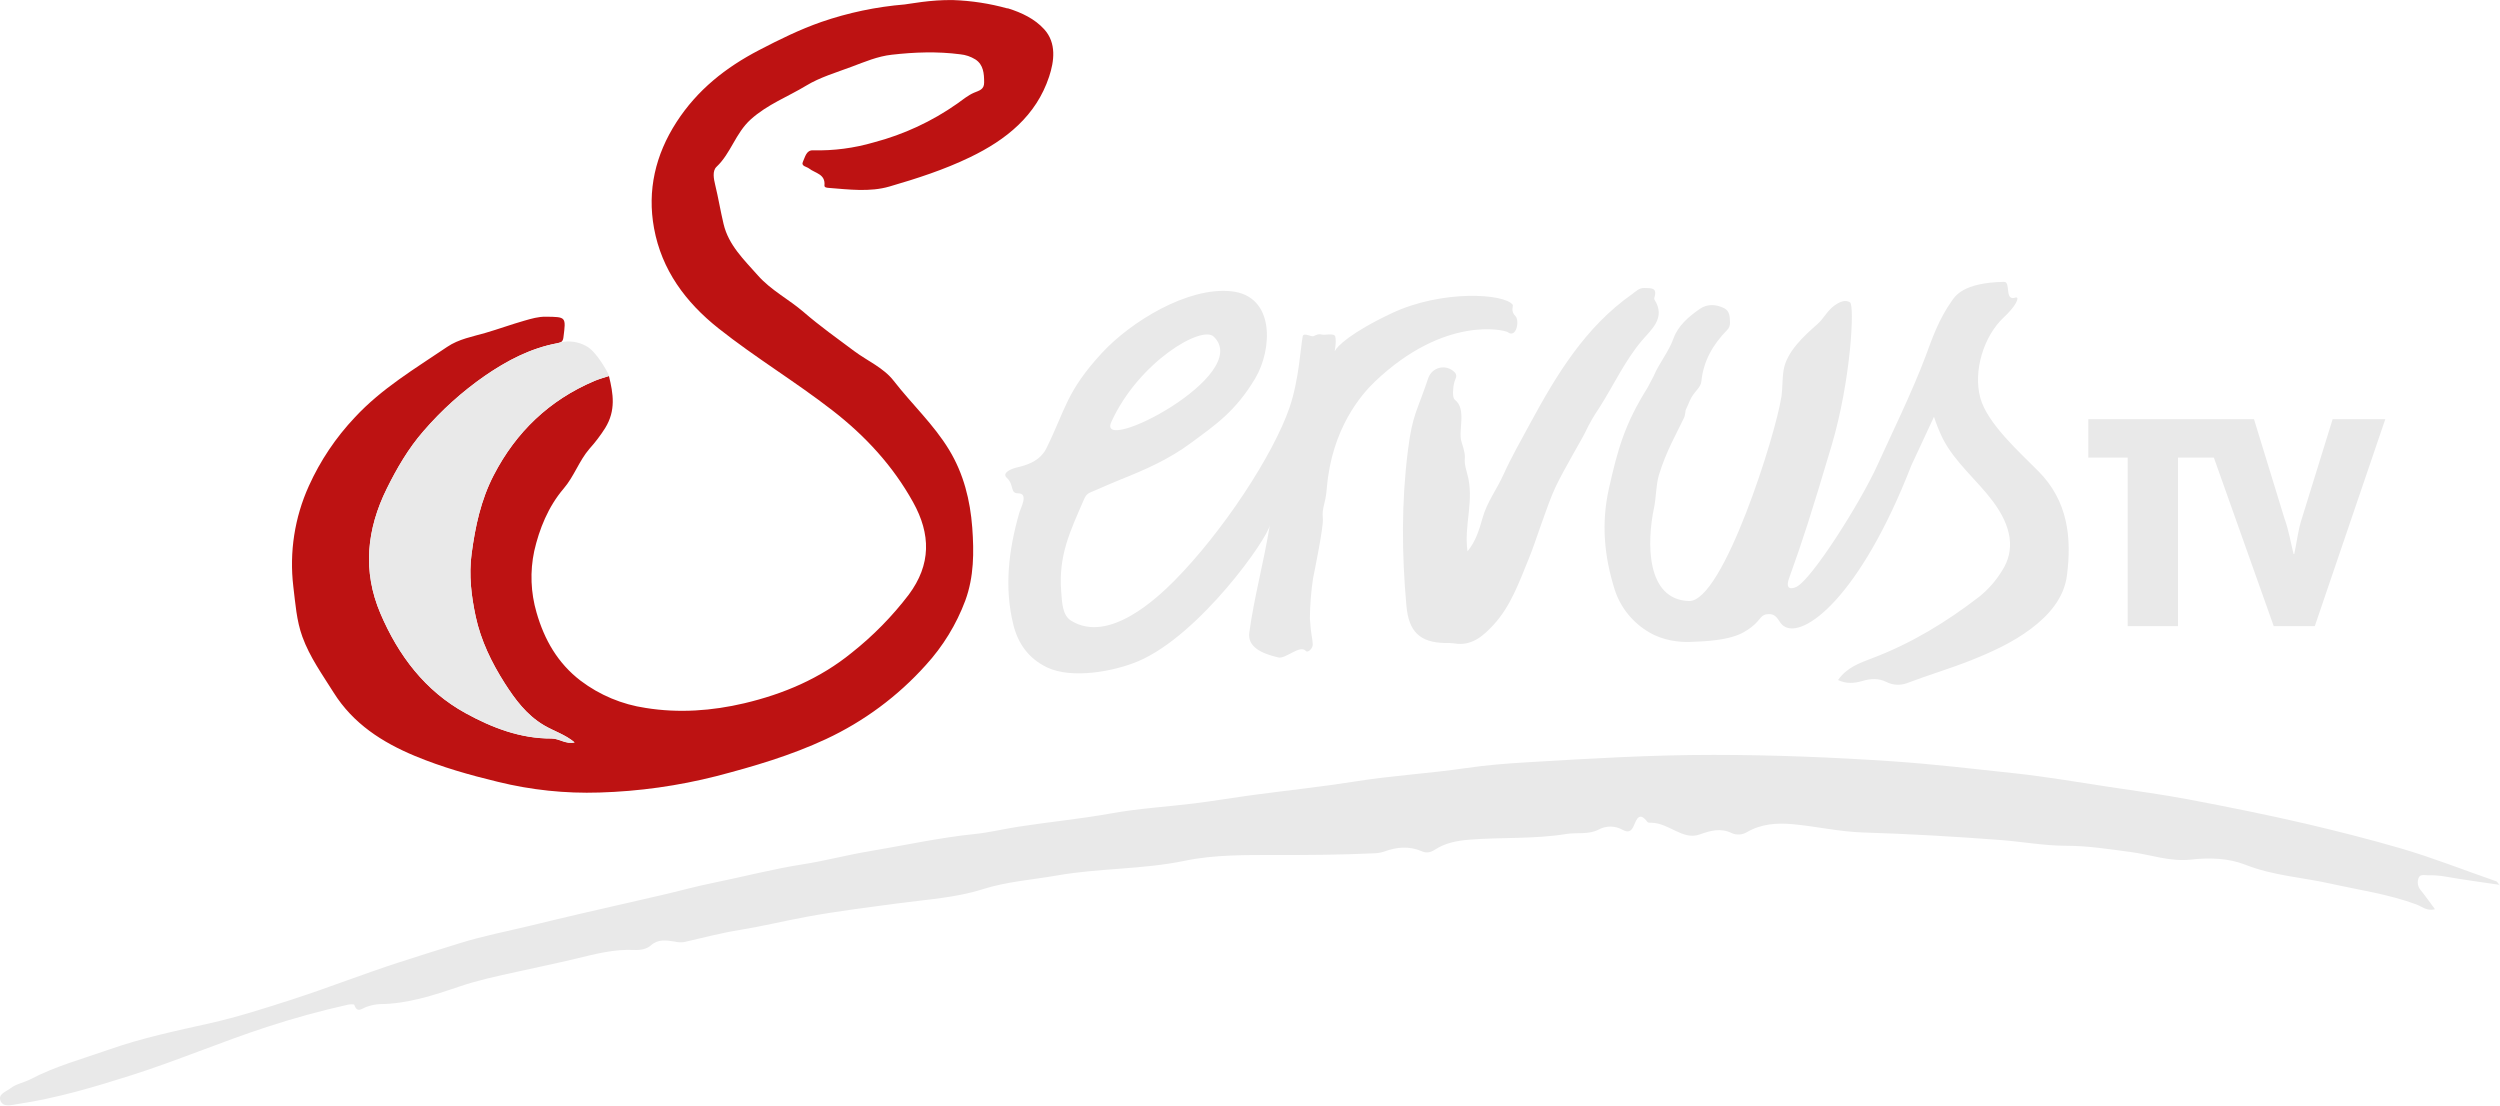
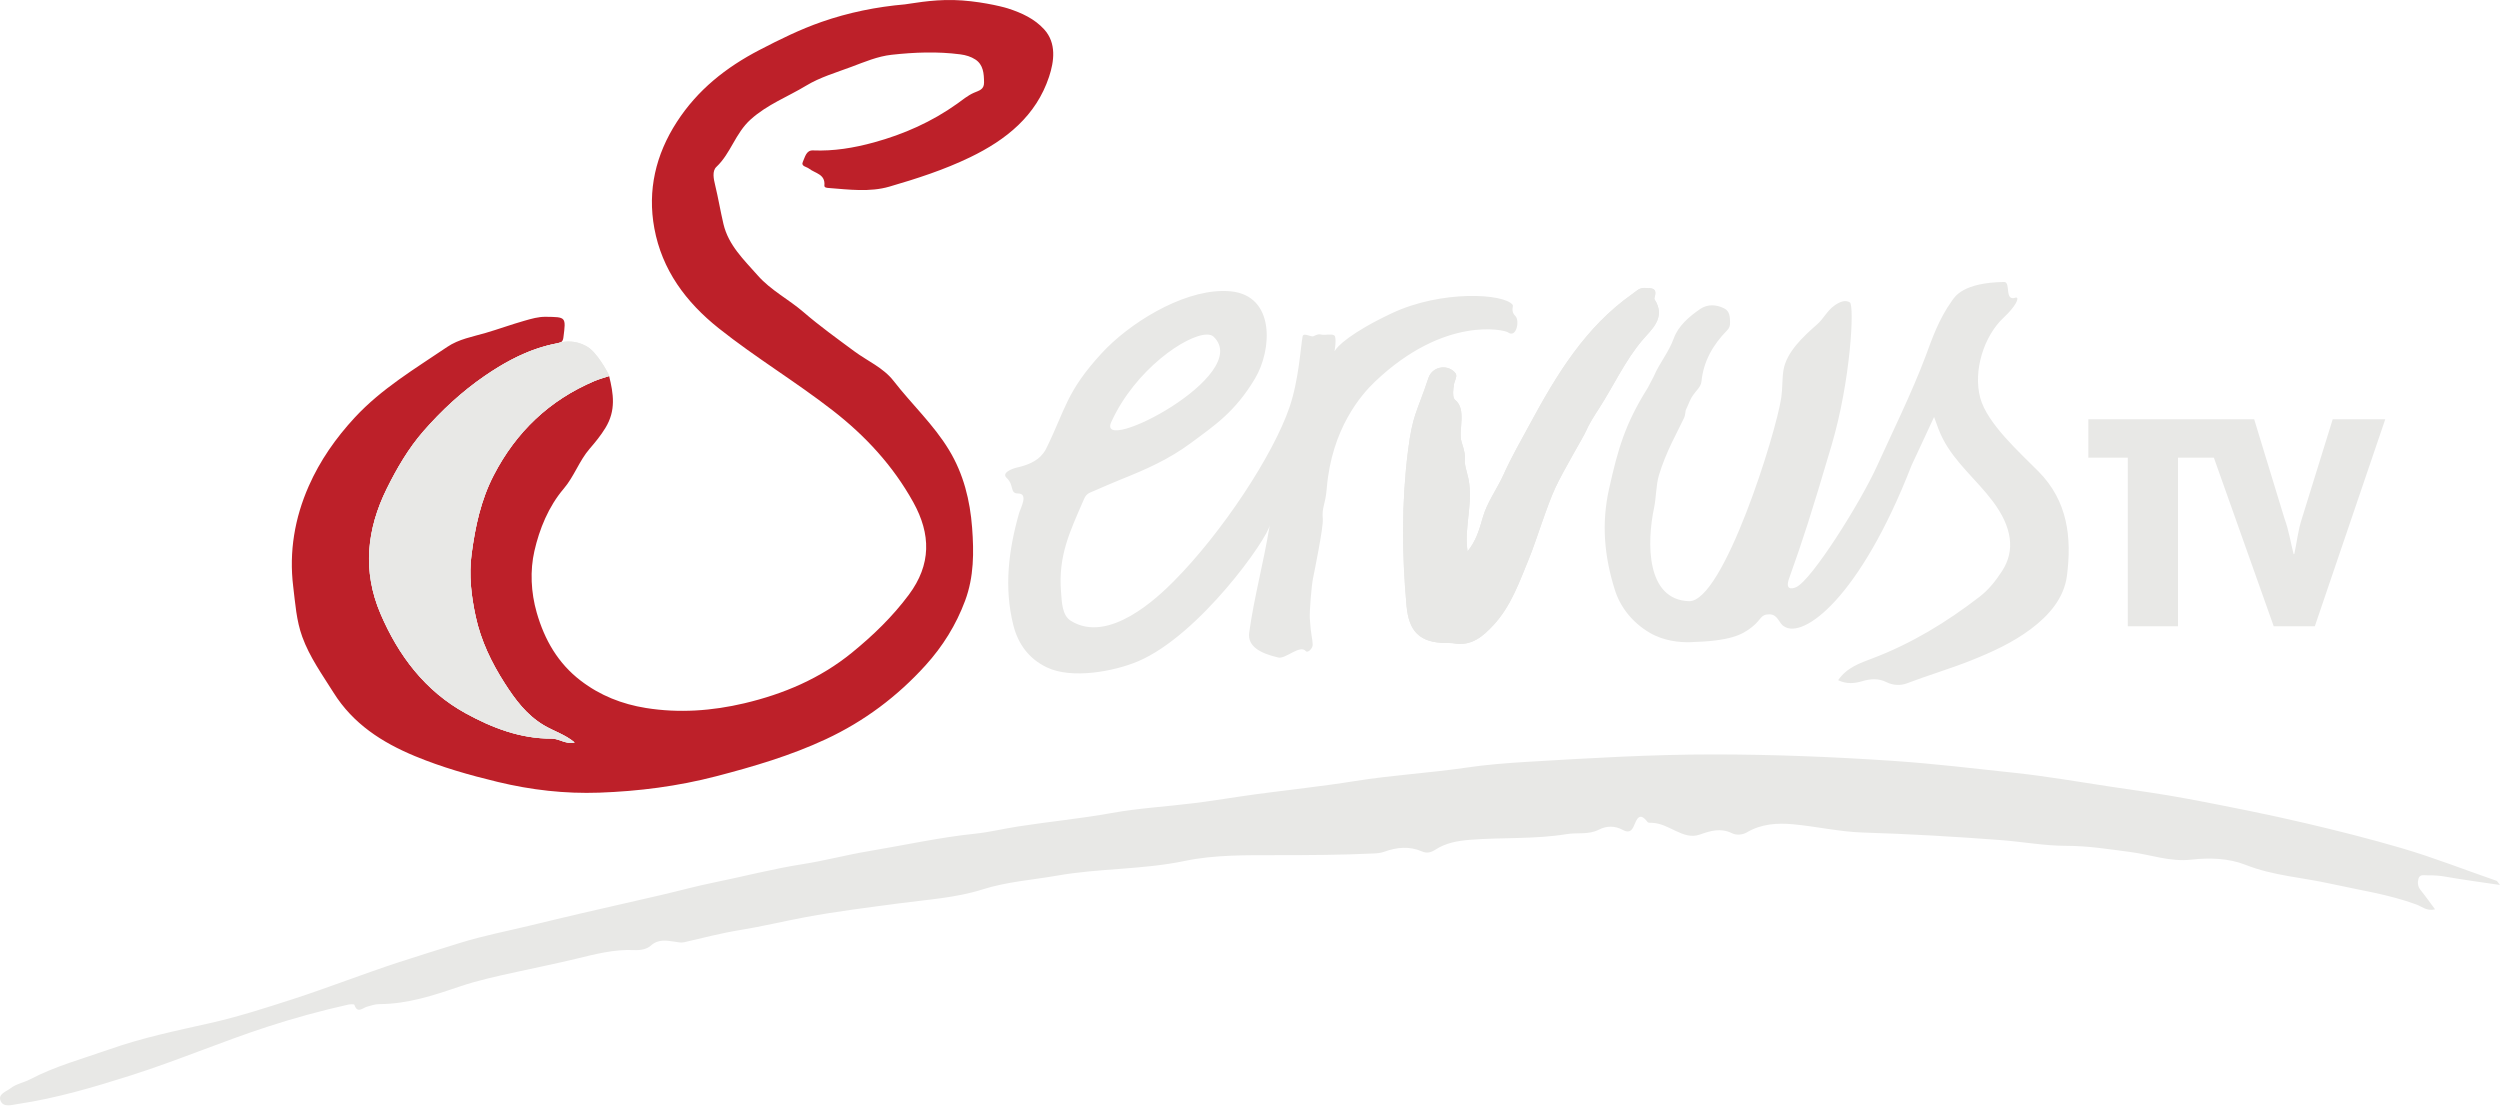
- <svg xmlns="http://www.w3.org/2000/svg" width="800" height="353.71" version="1.1" viewBox="0 0 211.67 93.586">
-   <g transform="matrix(1 0 0 1 30.88 -111.61)" stroke-width=".185">
-     <path d="m54.444 112.31c1.182 0.37 2.277 0.889 3.084 1.775 1.067 1.173 0.843 2.731 0.419 4.014-1.096 3.313-3.633 5.345-6.688 6.819-2.197 1.062-4.515 1.81-6.84 2.486-1.651 0.48-3.423 0.248-5.144 0.113-0.153-0.013-0.37-0.03-0.35-0.215 0.091-0.963-0.791-1.024-1.297-1.423-0.222-0.174-0.71-0.185-0.52-0.591 0.176-0.37 0.278-0.974 0.843-0.952a16.824 16.824 0 0 0 5.17-0.676 21.987 21.987 0 0 0 7.04-3.272c0.463-0.328 0.91-0.706 1.421-0.926 0.437-0.185 0.871-0.261 0.863-0.874 0-0.741-0.054-1.502-0.741-1.947a2.986 2.986 0 0 0-1.273-0.433c-1.943-0.254-3.875-0.185-5.806 0.035-1.189 0.13-2.293 0.604-3.403 1.019-1.297 0.487-2.67 0.886-3.842 1.597-1.56 0.947-3.272 1.58-4.696 2.86-1.296 1.173-1.678 2.866-2.902 4.018-0.37 0.356-0.224 1.041-0.11 1.517 0.267 1.1 0.45 2.223 0.71 3.316 0.424 1.804 1.743 3.042 2.914 4.368 1.111 1.254 2.608 2.008 3.859 3.086 1.369 1.182 2.847 2.241 4.303 3.322 1.111 0.828 2.456 1.384 3.334 2.512 1.53 1.973 3.379 3.681 4.689 5.841 1.234 2.038 1.784 4.274 1.958 6.582 0.152 2.075 0.152 4.15-0.589 6.176a16.834 16.834 0 0 1-3.346 5.467 26.305 26.305 0 0 1-8.449 6.263c-2.985 1.391-6.104 2.308-9.274 3.135a45.598 45.598 0 0 1-9.907 1.389 31.679 31.679 0 0 1-8.595-0.904c-2.393-0.578-4.748-1.245-7.017-2.188-2.779-1.158-5.237-2.731-6.895-5.372-0.962-1.538-2.021-3.001-2.647-4.729-0.5-1.38-0.589-2.823-0.765-4.246a16.048 16.048 0 0 1 1.317-8.521 21.061 21.061 0 0 1 3.89-5.8c2.273-2.453 5.098-4.129 7.818-5.971 0.989-0.67 2.151-0.867 3.248-1.187 1.097-0.32 2.192-0.72 3.301-1.036 0.595-0.169 1.167-0.341 1.799-0.333 1.73 0.022 1.719 0 1.497 1.747-0.045 0.345-0.169 0.432-0.504 0.495-2.279 0.421-4.277 1.473-6.167 2.779a27.972 27.972 0 0 0-5.187 4.676c-1.256 1.441-2.238 3.123-3.092 4.85-1.708 3.446-2.077 6.993-0.543 10.585 1.515 3.551 3.779 6.554 7.208 8.438 2.238 1.23 4.642 2.16 7.277 2.145 0.659 0 1.206 0.506 1.953 0.332-0.799-0.676-1.766-0.956-2.605-1.456-1.473-0.88-2.429-2.179-3.316-3.564-1.111-1.745-2.016-3.611-2.454-5.639-0.37-1.738-0.587-3.496-0.347-5.305 0.31-2.316 0.782-4.55 1.866-6.649 1.901-3.684 4.722-6.369 8.521-7.988 0.37-0.161 0.802-0.276 1.243-0.423 0.37 1.512 0.595 2.914-0.313 4.394a13.003 13.003 0 0 1-1.336 1.764c-0.878 1.015-1.297 2.338-2.195 3.383-1.297 1.519-2.058 3.42-2.482 5.281a10.652 10.652 0 0 0 0.196 5.204c0.661 2.303 1.795 4.289 3.733 5.772a12.041 12.041 0 0 0 5.515 2.306c2.801 0.45 5.6 0.248 8.336-0.396 3.318-0.784 6.424-2.095 9.113-4.287a27.66 27.66 0 0 0 4.816-4.907c1.902-2.557 1.875-5.12 0.37-7.829-1.717-3.097-4.053-5.62-6.838-7.78-3.125-2.427-6.523-4.47-9.633-6.936-2.805-2.223-4.816-4.957-5.463-8.479-0.589-3.201 0.111-6.221 1.905-8.996 1.756-2.716 4.157-4.616 6.989-6.089 1.717-0.895 3.446-1.747 5.272-2.384a28.953 28.953 0 0 1 7.054-1.482c0.335-0.028 2.199-0.411 4.112-0.37a19.735 19.735 0 0 1 4.583 0.706" fill="#bd1212" />
-     <g fill="#e9e9e9">
-       <path class="cls-2" d="m180.78 186.53c-1.632-0.243-3.103-0.435-4.565-0.695a7.895 7.895 0 0 0-1.56-0.12c-0.287 0-0.671-0.12-0.78 0.291a1.017 1.017 0 0 0 0.185 0.952c0.413 0.511 0.791 1.05 1.224 1.634-0.689 0.185-1.111-0.239-1.564-0.402-2.364-0.874-4.838-1.221-7.276-1.765-2.408-0.536-4.874-0.674-7.225-1.604-1.406-0.556-3.047-0.609-4.567-0.435-1.81 0.207-3.457-0.424-5.187-0.647-1.791-0.232-3.562-0.52-5.391-0.52-1.867 0-3.731-0.348-5.602-0.489-3.868-0.293-7.74-0.519-11.621-0.637-1.984-0.061-3.951-0.517-5.928-0.7-1.345-0.124-2.693-0.037-3.91 0.683a1.4 1.4 0 0 1-1.252 0.08c-0.965-0.482-1.853-0.207-2.734 0.107-0.741 0.263-1.387 0-2.014-0.296-0.663-0.307-1.297-0.676-2.05-0.699-0.121 0-0.3 0.013-0.352-0.057-0.702-0.935-0.926-0.226-1.175 0.339-0.2 0.461-0.472 0.57-0.926 0.322a2.093 2.093 0 0 0-2.038-0.024c-0.876 0.45-1.816 0.228-2.714 0.37-2.721 0.447-5.474 0.267-8.207 0.484-1.064 0.085-2.038 0.267-2.93 0.841-0.361 0.234-0.71 0.323-1.111 0.145-1.069-0.467-2.142-0.37-3.201 0.024a2.977 2.977 0 0 1-0.904 0.147c-2.719 0.13-5.439 0.143-8.162 0.143-2.615 0-5.292-0.039-7.829 0.491-3.579 0.741-7.225 0.611-10.785 1.239-2.106 0.37-4.244 0.511-6.317 1.169-2.277 0.721-4.691 0.863-7.053 1.18-2.642 0.354-5.287 0.678-7.907 1.163-1.864 0.344-3.705 0.796-5.576 1.099-1.603 0.257-3.164 0.671-4.74 1.032a2.16 2.16 0 0 1-0.808-0.048c-0.685-0.094-1.369-0.239-2.003 0.33-0.343 0.308-0.874 0.41-1.389 0.384-1.703-0.087-3.335 0.346-4.967 0.741-1.667 0.4-3.334 0.741-5.002 1.111-1.632 0.357-3.275 0.708-4.872 1.252-2.188 0.741-4.396 1.469-6.747 1.482a3.89 3.89 0 0 0-1.067 0.222c-0.37 0.102-0.81 0.61-1.067-0.167-0.019-0.056-0.35-0.05-0.524-0.011q-3.476 0.778-6.855 1.882c-3.866 1.26-7.612 2.862-11.486 4.094-3.149 1.002-6.335 1.947-9.624 2.438-0.506 0.076-1.191 0.3-1.445-0.233-0.285-0.606 0.467-0.815 0.833-1.102 0.474-0.37 1.111-0.472 1.641-0.741 2.151-1.13 4.481-1.753 6.752-2.553 2.779-0.978 5.624-1.567 8.481-2.208 2.358-0.532 4.678-1.276 6.991-2.023 3.049-0.986 6.026-2.166 9.077-3.149 1.704-0.556 3.42-1.087 5.131-1.619 1.939-0.602 3.948-0.991 5.928-1.469 1.45-0.35 2.901-0.702 4.355-1.039 2.254-0.522 4.513-1.028 6.765-1.552 1.458-0.337 2.901-0.741 4.365-1.036 2.54-0.515 5.048-1.175 7.614-1.575 1.853-0.287 3.655-0.776 5.496-1.082 3.018-0.504 6.01-1.172 9.059-1.482 1.221-0.126 2.408-0.421 3.627-0.61 2.638-0.409 5.294-0.663 7.925-1.137 2.321-0.419 4.692-0.556 7.04-0.845 1.734-0.219 3.459-0.513 5.187-0.741 2.795-0.37 5.606-0.671 8.39-1.111 3.129-0.504 6.298-0.678 9.425-1.139 1.7-0.25 3.423-0.385 5.142-0.487 5.259-0.315 10.518-0.63 15.789-0.628 5.053 0 10.1 0.204 15.146 0.543 3.47 0.234 6.915 0.647 10.374 1.017 2.682 0.289 5.346 0.754 8.016 1.156 2.238 0.337 4.485 0.637 6.706 1.058 3.334 0.632 6.651 1.297 9.946 2.062 2.693 0.634 5.372 1.312 8.042 2.09 2.734 0.8 5.372 1.852 8.058 2.779 0.07 0.024 0.113 0.13 0.3 0.357m-87.415-28.29c0.71-0.86 1.01-1.869 1.278-2.827 0.37-1.341 1.208-2.423 1.762-3.655 0.669-1.482 1.482-2.899 2.256-4.333 2.249-4.155 4.678-8.177 8.649-10.972 0.308-0.217 0.591-0.537 1.036-0.515 0.515 0.024 1.128-0.074 0.85 0.795a0.254 0.254 0 0 0 0 0.185c1.006 1.556-0.3 2.564-1.054 3.462-1.482 1.758-2.408 3.818-3.622 5.713a14.635 14.635 0 0 0-1.171 2.038c-0.185 0.424-1.839 3.196-2.538 4.681-0.741 1.593-1.649 4.583-2.271 6.091-0.802 1.943-1.51 3.981-2.981 5.569-0.886 0.954-1.862 1.814-3.334 1.554a4.674 4.674 0 0 0-0.741-0.03c-2.155-0.041-3.088-0.963-3.286-3.149-0.397-4.398-0.428-8.783 0.13-13.177 0.391-3.073 0.741-3.181 1.723-6.113a1.334 1.334 0 0 1 2.203-0.507 0.452 0.452 0 0 1 0.109 0.556 2.714 2.714 0 0 0-0.206 0.926c-0.035 0.289-0.026 0.741 0.15 0.876 1.015 0.793 0.248 2.623 0.556 3.551 0.598 1.853-0.011 0.984 0.48 2.703 0.641 2.243-0.294 4.322 0.026 6.573" />
-       <path class="cls-2" d="m97.204 137.42c-0.711-0.971-6.015-1.286-10.244 0.708-3.494 1.645-4.652 2.828-4.816 3.197-0.059 0.124 0.156-0.754 0.028-1.232-0.061-0.228-0.57-0.163-0.854-0.145-0.437 0.03-0.389-0.17-0.972 0.121-0.185 0.095-0.85-0.341-0.926 0.011-0.185 0.937-0.315 3.67-1.111 6.017-1.371 4.009-5.678 10.578-9.8 14.724-1.297 1.296-5.489 5.354-8.707 3.335-0.741-0.46-0.759-1.543-0.832-2.46-0.237-3.086 0.741-5.059 1.934-7.816 0.217-0.498 0.419-0.53 0.915-0.741 0.741-0.32 1.493-0.656 2.249-0.958 2.104-0.841 4.047-1.704 5.874-3.057 2.073-1.536 3.772-2.658 5.456-5.479 1.447-2.429 1.719-7.006-2.056-7.377-3.666-0.371-8.466 2.564-10.93 5.231-3.018 3.279-3.059 4.75-4.709 8.094a1.91 1.91 0 0 1-0.258 0.398c-0.517 0.695-1.419 1.013-2.152 1.178-0.556 0.122-1.384 0.476-0.926 0.9 0.652 0.606 0.243 1.31 0.96 1.31 0.913 0 0.213 1.224 0.081 1.69-0.882 3.114-1.278 6.252-0.486 9.448 0.398 1.604 1.31 2.862 2.847 3.598 2.114 1.012 5.704 0.335 7.718-0.519 5.198-2.205 10.996-10.411 11.15-11.547-0.541 3.307-1.323 6.072-1.741 9.116-0.165 1.193 0.995 1.773 2.467 2.112 0.609 0.141 1.826-1.111 2.317-0.556 0.185 0.206 0.6-0.234 0.589-0.543-0.024-0.628-0.15-0.699-0.244-2.212a24.586 24.586 0 0 1 0.27-3.399c0.115-0.556 0.889-4.35 0.828-5.016-0.096-1.041 0.217-1.147 0.335-2.603 0.417-5.065 2.934-7.94 4.075-9.033 5.911-5.621 10.987-4.372 11.248-4.178 0.732 0.543 1.024-1.002 0.639-1.375-0.426-0.41-0.15-0.837-0.224-0.941m-25.32 2.684c3.412 3.242-9.991 10.144-8.66 7.225 2.314-5.072 7.636-8.197 8.66-7.225m48.071 5.139c0.107-0.741 0.067-1.573 0.185-2.282 0.248-1.564 1.71-2.893 2.862-3.907 0.532-0.467 0.83-1.137 1.443-1.576 0.458-0.328 0.926-0.521 1.321-0.27 0.395 0.25 0.089 6.554-1.562 12.13-1.799 6.03-2.397 7.884-3.601 11.237-0.339 0.954 0.198 0.926 0.616 0.726 1.297-0.609 5.432-7.149 6.855-10.287 1.024-2.268 2.994-6.298 4.105-9.285 0.539-1.452 1.091-3.075 2.212-4.654 0.261-0.37 0.937-1.543 4.416-1.602 0.617-0.011-0.024 1.708 1.017 1.315 0.326 0-0.059 0.778-1.028 1.68-1.716 1.599-2.612 4.54-2.003 6.817 0.58 2.17 3.377 4.657 4.93 6.228 2.493 2.521 2.821 5.606 2.408 8.821-0.243 1.91-1.53 3.375-3.062 4.524-1.532 1.149-3.301 1.954-5.041 2.649-1.786 0.713-3.655 1.26-5.467 1.951a2.179 2.179 0 0 1-1.714-0.107c-0.669-0.337-1.347-0.291-2.056-0.08-0.647 0.185-1.317 0.259-2.038-0.085 0.741-1.076 1.853-1.449 2.903-1.853 3.309-1.252 6.276-3.06 9.068-5.215a8.501 8.501 0 0 0 1.91-2.184c1.139-1.749 0.83-3.735-0.778-5.885-1.358-1.813-3.199-3.279-4.24-5.311a13.873 13.873 0 0 1-0.741-1.843c-0.7 1.534-1.227 2.616-1.914 4.112-4.372 11.234-9.172 14.718-10.791 13.616-0.445-0.252-0.506-1.017-1.241-1.021-0.767 0-0.652 0.435-1.482 1.08-0.83 0.645-1.804 1.184-5.224 1.278-0.902 0.026-2.244-0.098-3.438-0.802a6.484 6.484 0 0 1-2.947-3.635c-0.885-2.83-1.148-5.6-0.482-8.57 0.754-3.355 1.336-5.435 3.268-8.521l0.515-0.98c0.472-1.121 1.269-2.038 1.688-3.207 0.38-1.058 1.297-1.852 2.242-2.495 0.613-0.421 1.358-0.387 2.038-0.048 0.482 0.243 0.487 0.741 0.496 1.206a0.832 0.832 0 0 1-0.254 0.656c-1.182 1.202-1.999 2.614-2.165 4.311-0.057 0.604-0.628 0.848-0.989 1.667-0.082 0.185-0.244 0.589-0.307 0.699-0.095 0.167-0.033 0.43-0.185 0.759-0.556 1.182-1.519 2.827-2.123 4.846-0.243 0.817-0.23 1.908-0.404 2.731-0.63 2.981-0.678 7.799 2.951 7.92 2.905 0.096 7.38-14.227 7.818-17.254" />
-       <path d="m16.323 140.67a1.091 1.091 0 0 0 0.252-0.072 2.158 2.158 0 0 0-0.252 0.072 12.258 12.258 0 0 0-1.565 0.398c-1.647 0.532-3.149 1.38-4.602 2.373a27.845 27.845 0 0 0-5.187 4.677c-1.258 1.439-2.238 3.122-3.094 4.848-1.706 3.446-2.075 6.993-0.543 10.585 1.515 3.551 3.781 6.554 7.21 8.438 2.236 1.23 4.641 2.16 7.277 2.145 0.658 0 1.206 0.506 1.953 0.332-0.8-0.676-1.767-0.956-2.606-1.456-1.473-0.88-2.429-2.179-3.316-3.562-1.111-1.747-2.016-3.612-2.453-5.641-0.37-1.738-0.589-3.496-0.347-5.305 0.307-2.316 0.782-4.55 1.864-6.649 1.901-3.685 4.722-6.367 8.521-7.988 0.37-0.16 0.802-0.276 1.245-0.423a1.767 1.767 0 0 0-0.078-0.213s-0.943-1.866-1.873-2.332a3.071 3.071 0 0 0-2.153-0.3" />
-       <path class="cls-2" d="m166.62 147.1-2.593 8.368c-0.343 1.023-0.43 2.025-0.656 3.046h-0.059c-0.256-0.999-0.4-1.997-0.769-2.999l-2.581-8.414h-14.029v3.255h3.334v14.264h4.261v-14.264h3.036l5.067 14.264h3.479l5.967-17.519z" />
-     </g>
+ <svg xmlns="http://www.w3.org/2000/svg" width="800" height="353.7" version="1.1">
+   <path d="m322.46 2.672c4.468 1.421 8.61 3.362 11.66 6.712 4.035 4.429 3.186 10.319 1.581 15.173-4.138 12.515-13.726 20.196-25.272 25.772-8.306 4.012-17.068 6.845-25.853 9.399-6.24 1.815-12.941 0.933-19.448 0.425-0.579-0.046-1.389-0.113-1.323-0.813 0.348-3.641-2.991-3.871-4.908-5.375-0.836-0.657-2.679-0.699-1.965-2.232 0.664-1.419 1.05-3.685 3.188-3.6 6.679 0.268 13.077-0.788 19.536-2.558 9.621-2.639 18.501-6.592 26.606-12.363 1.747-1.242 3.436-2.668 5.368-3.515 1.654-0.726 3.29-0.991 3.266-3.308-0.031-2.831-0.206-5.674-2.797-7.361-1.373-0.892-2.995-1.402-4.809-1.637-7.343-0.954-14.646-0.666-21.946 0.134-4.495 0.493-8.669 2.286-12.862 3.854-4.916 1.84-10.09 3.344-14.522 6.032-5.895 3.577-12.369 5.974-17.748 10.812-4.924 4.43-6.346 10.828-10.973 15.188-1.427 1.343-0.849 3.935-0.414 5.735 1.007 4.159 1.7 8.376 2.677 12.53 1.602 6.825 6.593 11.502 11.018 16.517 4.183 4.737 9.857 7.585 14.58 11.661 5.178 4.469 10.763 8.476 16.268 12.552 4.227 3.131 9.282 5.235 12.586 9.497 5.784 7.458 12.775 13.915 17.724 22.082 4.667 7.699 6.74 16.15 7.398 24.872 0.59 7.82 0.611 15.703-2.237 23.357-2.888 7.764-7.179 14.632-12.644 20.666-9.039 9.977-19.627 17.934-31.941 23.675-11.276 5.258-23.066 8.724-35.046 11.844-12.305 3.205-24.799 4.806-37.448 5.252-10.955 0.386-21.737-0.841-32.452-3.425-9.051-2.183-17.946-4.705-26.527-8.268-10.533-4.374-19.794-10.322-26.058-20.329-3.636-5.807-7.638-11.337-10.005-17.874-1.889-5.213-2.229-10.671-2.89-16.047-1.371-11.138 0.48-21.989 4.979-32.177 3.576-8.106 8.621-15.336 14.727-21.927 8.591-9.273 19.273-15.603 29.547-22.569 3.74-2.535 8.133-3.273 12.277-4.484 4.187-1.224 8.283-2.727 12.479-3.917 2.247-0.637 4.411-1.29 6.796-1.258 6.538 0.083 6.498 0.017 5.658 6.601-0.168 1.304-0.638 1.635-1.905 1.869-8.61 1.589-16.169 5.564-23.309 10.476-7.312 5.03-13.802 11.057-19.58 17.676-4.752 5.443-8.46 11.799-11.692 18.325-6.452 13.025-7.844 26.437-2.05 40.014 5.727 13.418 14.288 24.77 27.247 31.893 8.454 4.647 17.543 8.165 27.504 8.106 2.489-0.014 4.559 1.913 7.381 1.255-3.021-2.556-6.679-3.615-9.849-5.508-5.566-3.322-9.182-8.233-12.536-13.464-4.232-6.6-7.617-13.65-9.272-21.318-1.419-6.569-2.221-13.213-1.309-20.056 1.165-8.752 2.955-17.198 7.047-25.13 7.185-13.928 17.851-24.068 32.245-30.192 1.419-0.605 3.034-1.042 4.702-1.596 1.408 5.712 2.242 11.013-1.185 16.611-1.522 2.483-3.193 4.52-5.051 6.668-3.319 3.834-4.933 8.834-8.294 12.783-4.886 5.743-7.779 12.925-9.382 19.96-1.413 6.201-1.123 13.166 0.743 19.673 2.498 8.703 6.785 16.209 14.106 21.812 6.202 4.745 13.214 7.5 20.844 8.723 10.584 1.698 21.167 0.932 31.481-1.503 12.538-2.961 24.28-7.918 34.444-16.2 6.778-5.523 12.97-11.498 18.217-18.546 7.192-9.662 7.086-19.357 1.413-29.59-6.49-11.707-15.317-21.248-25.842-29.422-11.814-9.177-24.654-16.898-36.378-26.218-10.596-8.426-18.2-18.737-20.648-32.051-2.224-12.098 0.42-23.512 7.202-34 6.636-10.261 15.711-17.448 26.414-23.016 6.493-3.377 13.023-6.603 19.93-9.009 8.641-3.011 17.545-4.816 26.664-5.606 1.269-0.11 8.307-1.557 15.546-1.385 7.489 0.178 15.198 1.988 17.316 2.661" fill="#bd2029" />
+   <g fill="#e8e8e6">
+     <path d="m800 283.19c-6.169-0.918-11.732-1.646-17.251-2.623a29.492 29.492 0 0 0-5.897-0.461c-1.087 0.028-2.54-0.455-2.948 1.105-0.321 1.223-0.238 2.467 0.675 3.597 1.56 1.929 2.991 3.967 4.634 6.171-2.608 0.681-4.237-0.898-5.914-1.516-8.931-3.301-18.292-4.617-27.502-6.67-9.077-2.024-18.424-2.551-27.276-6.063-5.313-2.108-11.513-2.309-17.254-1.649-6.846 0.787-13.069-1.604-19.577-2.445-6.776-0.876-13.465-1.967-20.375-1.967-7.059 0-14.109-1.317-21.177-1.85-14.624-1.102-29.257-1.96-43.926-2.406-7.494-0.228-14.93-1.95-22.426-2.645-5.079-0.469-10.176-0.138-14.782 2.584-1.51 0.892-3.493 0.919-4.733 0.299-3.647-1.819-6.97-0.78-10.332 0.411-2.79 0.988-5.246-0.024-7.612-1.123-2.506-1.165-4.887-2.553-7.746-2.641-0.459-0.013-1.141 0.047-1.337-0.214-2.651-3.535-3.509-0.853-4.438 1.282-0.758 1.743-1.783 2.151-3.494 1.214-2.513-1.375-5.203-1.362-7.683-0.086-3.307 1.699-6.86 0.86-10.253 1.417-10.286 1.69-20.693 1.009-31.024 1.832-4.016 0.319-7.712 1.001-11.072 3.175-1.369 0.885-2.682 1.218-4.228 0.544-4.04-1.761-8.099-1.36-12.103 0.099-1.133 0.412-2.252 0.494-3.417 0.551-10.279 0.49-20.559 0.537-30.852 0.54-9.882 3e-3 -20.005-0.149-29.585 1.854-13.53 2.825-27.3 2.309-40.769 4.686-7.958 1.404-16.042 1.928-23.875 4.412-8.602 2.727-17.727 3.268-26.658 4.463-9.983 1.337-19.978 2.561-29.882 4.396-7.042 1.305-14.013 3.012-21.077 4.152-6.056 0.978-11.959 2.534-17.915 3.902-1.054 0.241-2.021-0.036-3.057-0.179-2.586-0.362-5.173-0.907-7.567 1.24-1.299 1.163-3.302 1.55-5.249 1.451-6.439-0.325-12.613 1.313-18.776 2.801-6.277 1.514-12.597 2.788-18.896 4.173-6.17 1.357-12.383 2.676-18.419 4.734-8.263 2.815-16.609 5.551-25.497 5.577-1.446 4e-3 -2.705 0.462-4.036 0.836-1.375 0.386-3.058 2.305-4.03-0.625-0.072-0.217-1.327-0.192-1.981-0.045a281.9 281.9 0 0 0-25.939 7.11c-14.612 4.766-28.768 10.821-43.395 15.478-11.909 3.791-23.948 7.355-36.377 9.214-1.907 0.286-4.504 1.135-5.459-0.887-1.081-2.282 1.766-3.075 3.151-4.16 1.794-1.407 4.209-1.787 6.201-2.831 8.13-4.268 16.936-6.622 25.521-9.649 10.48-3.694 21.261-5.923 32.057-8.349 8.917-2.004 17.68-4.821 26.424-7.646 11.525-3.724 22.783-8.179 34.297-11.929 6.44-2.099 12.928-4.111 19.393-6.119 7.337-2.279 14.924-3.746 22.407-5.551 5.486-1.326 10.97-2.652 16.466-3.927 8.519-1.976 17.053-3.887 25.57-5.866 5.505-1.28 10.961-2.793 16.498-3.916 9.598-1.945 19.075-4.441 28.775-5.95 6.967-1.086 13.813-2.934 20.772-4.093 11.409-1.901 22.716-4.429 34.243-5.627 4.609-0.48 9.129-1.594 13.708-2.305 9.967-1.552 20.013-2.508 29.957-4.302 8.769-1.582 17.73-2.071 26.588-3.188 6.558-0.827 13.079-1.941 19.629-2.827 10.567-1.429 21.185-2.53 31.71-4.222 11.826-1.9 23.786-2.562 35.627-4.303 6.432-0.946 12.944-1.454 19.436-1.843 19.875-1.189 39.761-2.378 59.681-2.373 19.099 8e-3 38.172 0.767 57.245 2.05 13.116 0.882 26.136 2.446 39.178 3.848 10.136 1.089 20.204 2.847 30.293 4.365 8.46 1.274 16.951 2.407 25.351 4.002 12.571 2.386 25.136 4.863 37.589 7.791 10.183 2.392 20.336 4.956 30.399 7.9 10.332 3.023 20.31 6.964 30.452 10.467 0.267 0.091 0.428 0.49 1.14 1.351m-330.38-106.74c2.682-3.246 3.816-7.065 4.83-10.687 1.419-5.069 4.566-9.156 6.663-13.814 2.523-5.603 5.6-10.96 8.528-16.375 8.502-15.71 17.678-30.907 32.692-41.472 1.165-0.819 2.236-2.032 3.918-1.95 1.943 0.095 4.259-0.276 3.215 3.004-0.068 0.209-0.088 0.52 0.02 0.686 3.8 5.879-1.14 9.69-3.989 13.09-5.57 6.642-9.085 14.43-13.685 21.591-1.582 2.462-3.222 4.948-4.428 7.714-0.702 1.608-6.955 12.081-9.595 17.694-2.836 6.027-6.23 17.326-8.582 23.025-3.031 7.346-5.705 15.046-11.266 21.047-3.345 3.61-7.037 6.854-12.623 5.878-0.909-0.16-1.859-0.099-2.791-0.117-8.143-0.152-11.674-3.636-12.419-11.874-1.5-16.622-1.621-33.196 0.49-49.801 1.478-11.622 2.83-12.023 6.515-23.13 1.163-3.512 5.692-4.544 8.32-1.921 0.637 0.636 0.738 1.135 0.419 2.104-0.681 2.071-0.512 1.344-0.778 3.513-0.135 1.095-0.101 2.791 0.561 3.31 3.84 2.999 0.946 9.917 2.077 13.425 2.261 7.013-0.044 3.72 1.811 10.214 2.423 8.479-1.112 16.34 0.098 24.846" />
+     <path d="m178.39 109.86c0.39-0.073 0.697-0.158 0.95-0.274-0.597 0.138-0.949 0.274-0.949 0.274a46.752 46.752 0 0 0-5.915 1.505c-6.23 2.013-11.936 5.217-17.396 8.971-7.312 5.03-13.801 11.057-19.58 17.677-4.752 5.442-8.459 11.799-11.691 18.324-6.452 13.026-7.844 26.437-2.05 40.014 5.726 13.419 14.288 24.77 27.246 31.895 8.455 4.647 17.545 8.165 27.505 8.105 2.489-0.013 4.559 1.912 7.382 1.254-3.022-2.554-6.68-3.615-9.851-5.507-5.566-3.322-9.18-8.235-12.535-13.465-4.232-6.6-7.618-13.65-9.273-21.317-1.419-6.568-2.221-13.214-1.309-20.056 1.167-8.751 2.955-17.197 7.048-25.131 7.184-13.927 17.849-24.067 32.243-30.192 1.419-0.605 3.034-1.043 4.703-1.596v6e-3c0.036-0.017-0.21-0.558-0.291-0.805 0 0-3.564-7.048-7.083-8.815-3.409-1.883-6.658-1.5-8.205-1.142" />
+     <path d="m641.29 90.226c-13.151 0.228-15.71 4.678-16.694 6.062-4.241 5.964-6.326 12.094-8.364 17.586-4.201 11.32-11.647 26.526-15.515 35.097-5.353 11.863-20.946 36.58-25.885 38.885-1.581 0.737-3.608 0.859-2.325-2.742 4.515-12.675 6.813-19.688 13.555-42.483 6.237-21.077 7.369-44.897 5.9-45.85-1.46-0.948-3.266-0.214-4.99 1.025-2.317 1.662-3.445 4.196-5.458 5.96-4.355 3.825-9.88 8.855-10.818 14.764-0.423 2.683-0.274 5.837-0.677 8.626l2e-3 2e-3c-1.655 11.442-18.573 65.585-29.553 65.221-13.716-0.457-13.536-18.669-11.154-29.937 0.656-3.106 0.611-7.234 1.529-10.319 2.28-7.635 5.939-13.849 8.023-18.319 0.582-1.248 0.347-2.239 0.708-2.867 0.241-0.419 0.856-1.952 1.162-2.642 1.364-3.069 3.521-3.997 3.743-6.275 0.628-6.419 3.711-11.747 8.184-16.293 0.725-0.737 0.976-1.49 0.958-2.48-0.03-1.788-0.055-3.642-1.877-4.56-2.54-1.283-5.353-1.403-7.673 0.184-3.551 2.429-7.038 5.435-8.473 9.431-1.585 4.413-4.596 7.883-6.379 12.122l-1.946 3.704c-7.304 11.657-9.506 19.524-12.351 32.205-2.523 11.226-1.534 21.693 1.817 32.393 1.687 5.387 5.454 10.39 11.14 13.739 4.517 2.661 9.588 3.126 12.994 3.031 12.927-0.357 16.579-2.352 19.745-4.832 3.114-2.44 2.677-4.092 5.579-4.081 2.781 0.011 3.009 2.9 4.689 3.852 6.125 4.166 24.265-9.003 40.79-51.465 2.602-5.657 4.588-9.745 7.231-15.542 1.032 2.934 1.695 4.815 2.796 6.962 3.938 7.682 10.894 13.221 16.027 20.081 6.081 8.127 7.253 15.632 2.941 22.248-2.019 3.095-4.183 5.911-7.22 8.254-10.554 8.139-21.772 14.972-34.278 19.711-3.965 1.503-8.196 2.912-10.97 6.981 2.702 1.3 5.241 1.049 7.683 0.321 2.677-0.799 5.246-0.972 7.773 0.303 2.12 1.072 4.592 1.123 6.473 0.407 6.849-2.613 13.917-4.682 20.664-7.378 6.576-2.627 13.262-5.666 19.054-10.01 5.793-4.343 10.656-9.881 11.576-17.103 1.548-12.151 0.308-23.809-9.114-33.343-5.869-5.94-16.442-15.342-18.638-23.544-2.303-8.603 1.089-19.724 7.572-25.766 3.66-3.409 5.113-6.337 3.888-6.349-3.937 1.48-1.512-5.017-3.845-4.977zm-115.06 1.913c-1.681-0.081-2.753 1.132-3.917 1.952-15.014 10.565-24.191 25.762-32.692 41.472-2.929 5.415-6.006 10.774-8.53 16.377-2.097 4.659-5.244 8.744-6.664 13.814-1.014 3.622-2.148 7.441-4.83 10.689-1.21-8.507 2.325-16.367-0.098-24.846-1.855-6.494 0.452-3.2-1.811-10.214-1.131-3.509 1.762-10.427-2.077-13.426-0.664-0.519-0.695-2.216-0.561-3.311 0.267-2.169 0.095-1.441 0.776-3.512 0.32-0.97 0.22-1.468-0.418-2.104-2.628-2.624-7.155-1.593-8.321 1.918-3.685 11.109-5.037 11.51-6.516 23.131-2.111 16.607-1.991 33.181-0.489 49.804 0.745 8.239 4.277 11.724 12.419 11.876 0.932 0.018 1.883-0.044 2.792 0.115 5.586 0.976 9.277-2.268 12.623-5.878 5.561-6.003 8.235-13.701 11.268-21.047 2.352-5.701 5.748-17 8.583-23.026 2.64-5.616 8.893-16.088 9.596-17.697 1.206-2.765 2.845-5.251 4.427-7.714 4.601-7.161 8.117-14.949 13.686-21.593 2.849-3.398 7.789-7.21 3.987-13.088-0.107-0.168-0.086-0.479-0.019-0.688 1.045-3.279-1.271-2.909-3.215-3.004zm-135.03 0.976c-13.446 0.128-29.933 10.435-38.64 19.893-11.406 12.39-11.565 17.953-17.801 30.588-0.272 0.554-0.346 0.672-0.972 1.512-1.956 2.625-5.365 3.826-8.137 4.447-2.07 0.464-5.228 1.803-3.498 3.408 2.462 2.288 0.915 4.953 3.623 4.953 3.448 0 0.803 4.628 0.305 6.381-3.332 11.771-4.828 23.632-1.832 35.678 1.507 6.064 4.955 10.822 10.761 13.598 7.995 3.824 21.564 1.27 29.174-1.958 19.646-8.334 41.568-39.355 42.151-43.646-2.047 12.495-5 22.956-6.588 34.458-0.624 4.513 3.763 6.704 9.332 7.986 2.301 0.529 6.901-4.216 8.755-2.083 0.674 0.779 2.274-0.882 2.229-2.051-0.091-2.376-0.564-2.644-0.921-8.358-0.136-2.164 0.535-10.464 1.023-12.85 0.432-2.129 3.362-16.445 3.129-18.966-0.361-3.935 0.818-4.332 1.269-9.838 1.571-19.143 11.088-30.011 15.429-34.141 22.344-21.247 41.529-16.526 42.518-15.793 2.765 2.052 3.871-3.791 2.413-5.194-1.611-1.55-0.561-3.167-0.847-3.557l-2e-3 2e-3c-2.685-3.674-22.732-4.862-38.721 2.671-13.206 6.222-17.582 10.695-18.241 12.089-0.222 0.467 0.589-2.853 0.108-4.658-0.229-0.863-2.156-0.617-3.227-0.546-1.657 0.11-1.472-0.651-3.678 0.454-0.711 0.355-3.217-1.287-3.471 0.039-0.677 3.546-1.189 13.875-4.224 22.744-5.182 15.152-21.46 39.984-37.045 55.655-4.88 4.907-20.749 20.235-32.911 12.623-2.784-1.743-2.87-5.84-3.139-9.304-0.902-11.663 2.808-19.123 7.31-29.54 0.816-1.885 1.576-2.003 3.457-2.812 2.823-1.214 5.64-2.477 8.499-3.618 7.956-3.176 15.306-6.441 22.208-11.555 7.834-5.801 14.254-10.049 20.617-20.714 5.474-9.176 6.5-26.482-7.769-27.885-0.866-0.085-1.749-0.122-2.646-0.113zm-5.018 13.952c0.938-8e-3 1.674 0.21 2.159 0.671 12.898 12.253-37.768 38.347-32.735 27.31 7.653-16.781 24.01-27.925 30.576-27.981z" />
+     <path d="m178.36 109.85c0.39-0.071 0.696-0.158 0.949-0.272-0.597 0.138-0.949 0.272-0.949 0.272-2.028 0.375-3.995 0.886-5.916 1.506-6.23 2.013-11.935 5.216-17.395 8.971-7.312 5.03-13.803 11.057-19.581 17.676-4.752 5.444-8.46 11.801-11.692 18.327-6.453 13.026-7.845 26.438-2.05 40.017 5.727 13.419 14.289 24.771 27.247 31.896 8.457 4.647 17.546 8.165 27.507 8.107 2.488-0.015 4.558 1.913 7.38 1.254-3.02-2.555-6.679-3.616-9.85-5.508-5.566-3.322-9.181-8.234-12.535-13.466-4.233-6.6-7.619-13.648-9.274-21.317-1.418-6.569-2.221-13.214-1.309-20.058 1.167-8.75 2.955-17.198 7.048-25.13 7.186-13.929 17.851-24.068 32.246-30.194 1.42-0.605 3.034-1.042 4.702-1.595 0 3e-3 0 4e-3 8.4e-4 6e-3 0.036-0.017-0.211-0.558-0.292-0.805 0 0-3.564-7.047-7.084-8.816-3.41-1.882-6.657-1.5-8.206-1.141" />
+     <path d="m746.47 134.16-9.818 31.63c-1.295 3.866-1.624 7.648-2.478 11.507h-0.225c-0.966-3.776-1.512-7.55-2.905-11.333l-9.712-31.804h-53.054v12.302h12.615v53.944h16.07v-53.944h11.477l19.151 53.944h13.151l22.541-66.247h-16.813" />
  </g>
</svg>
